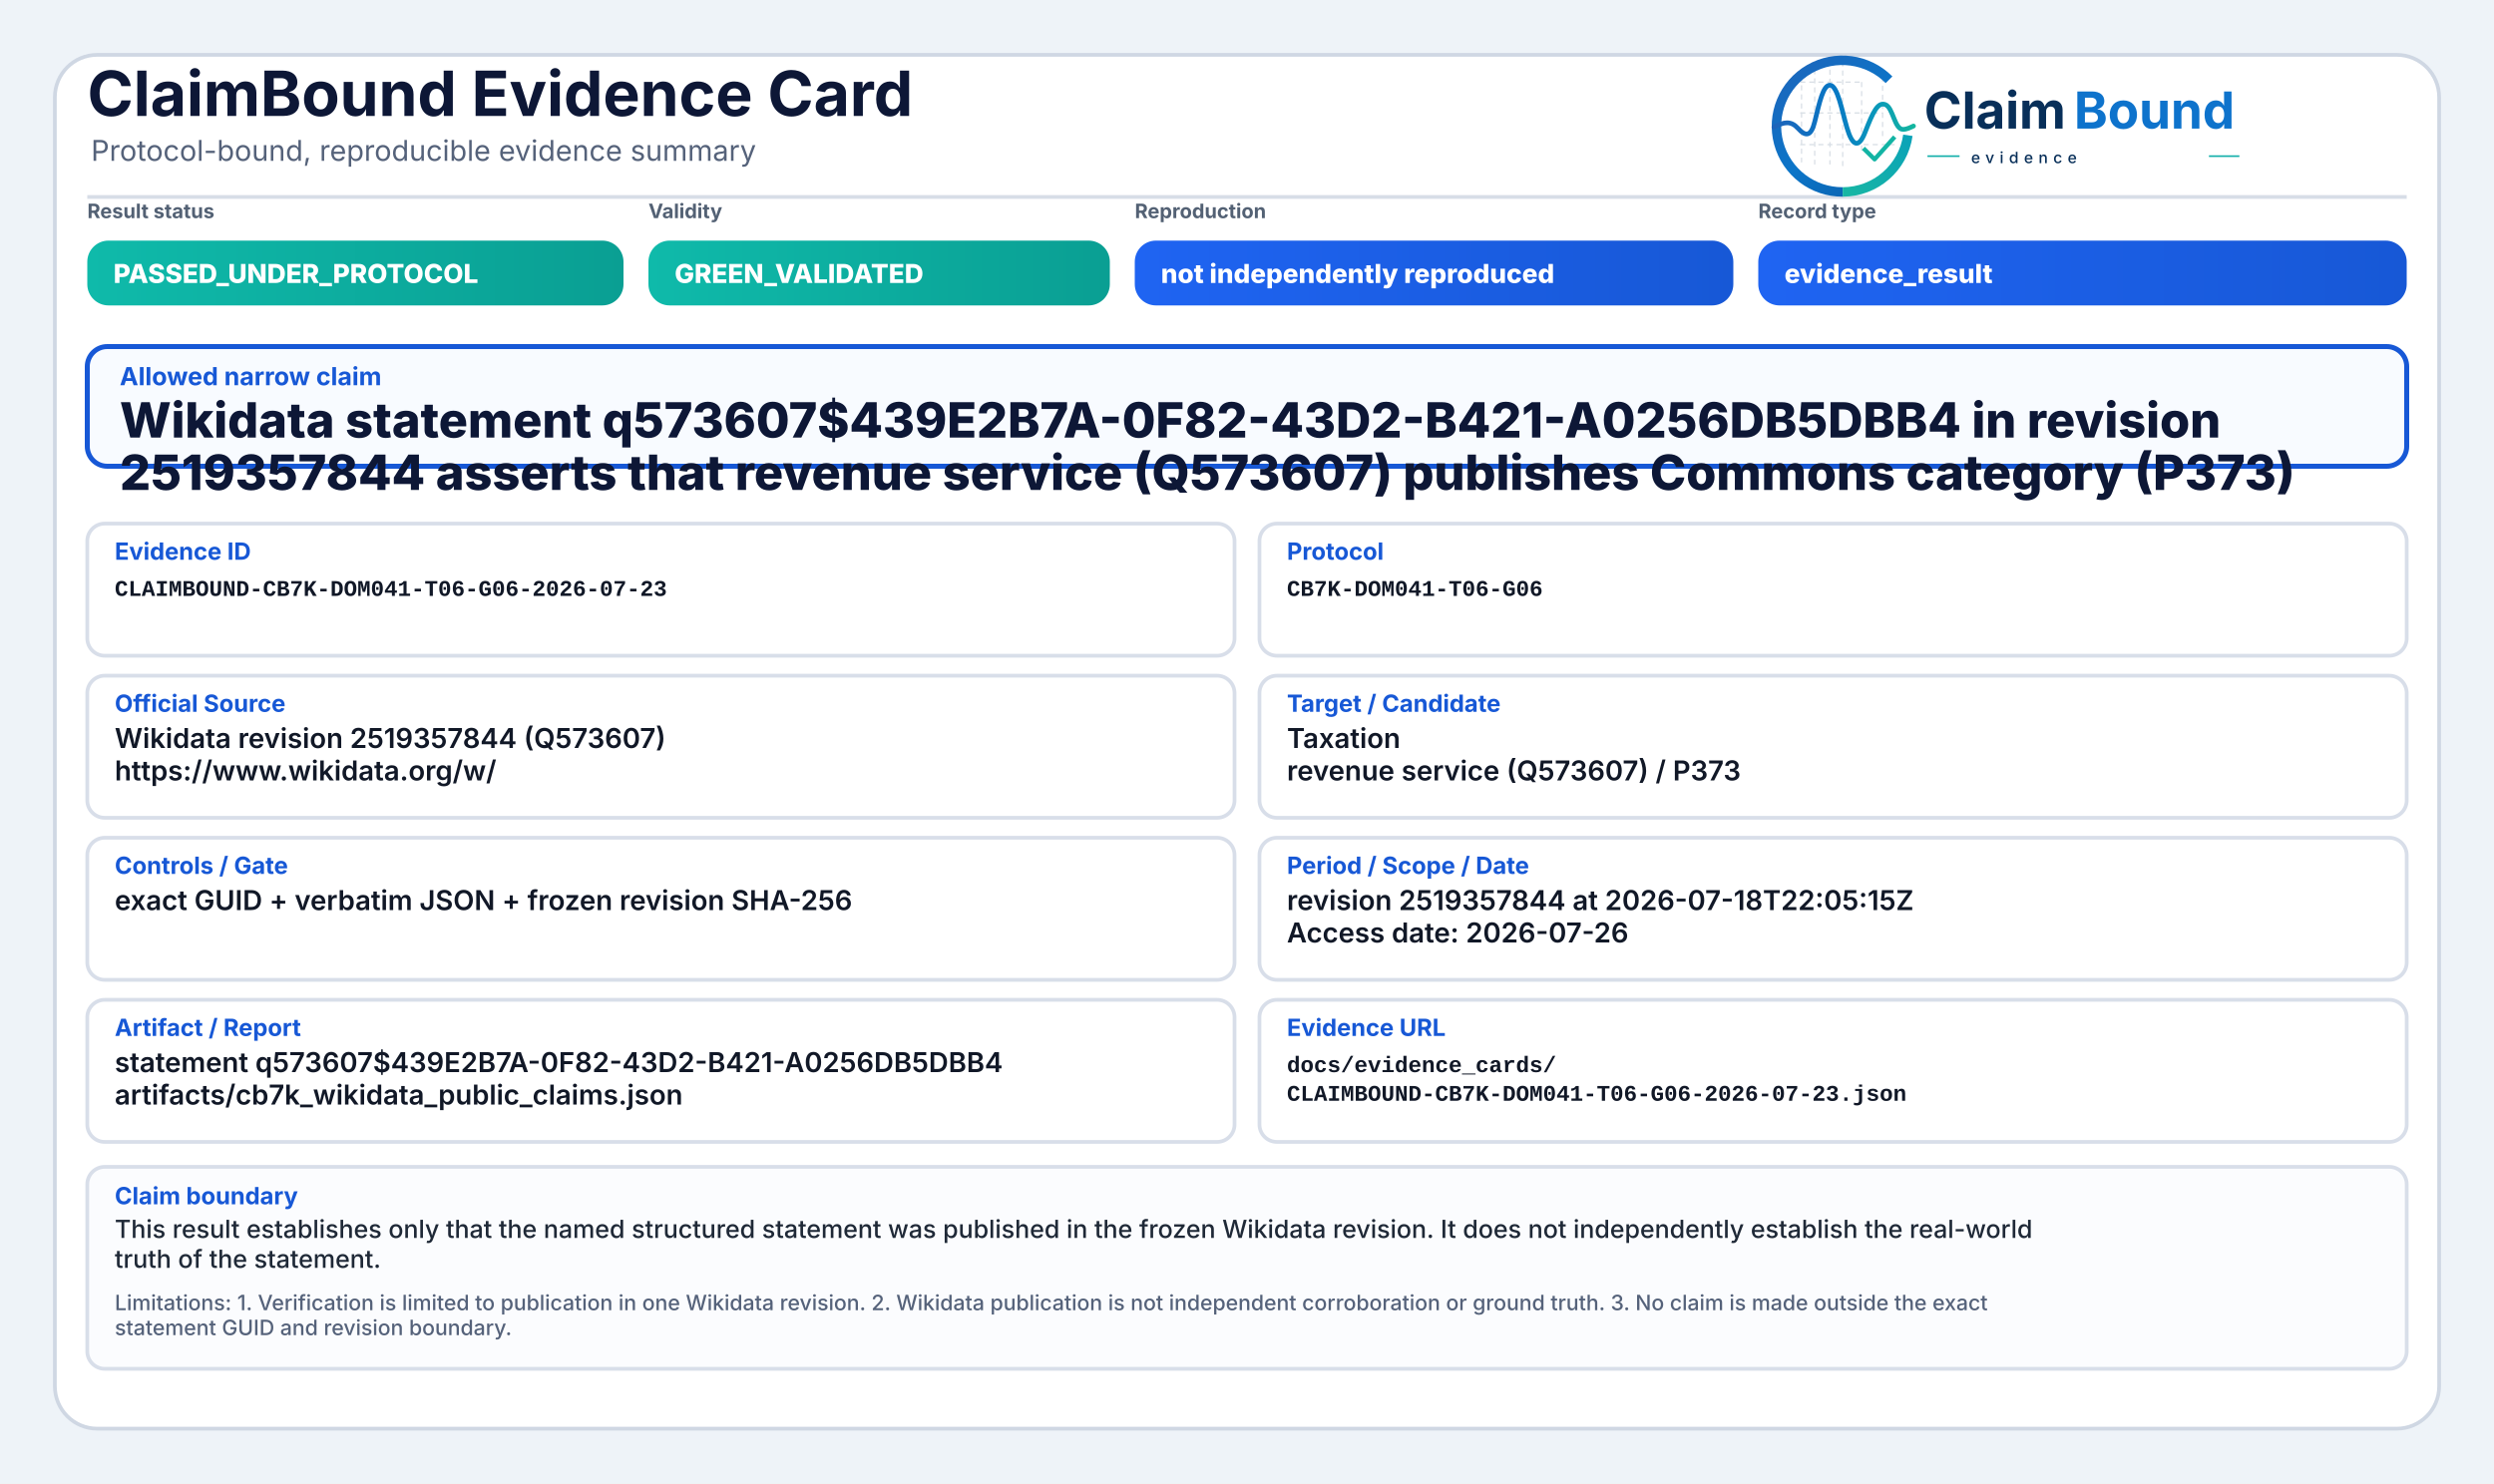
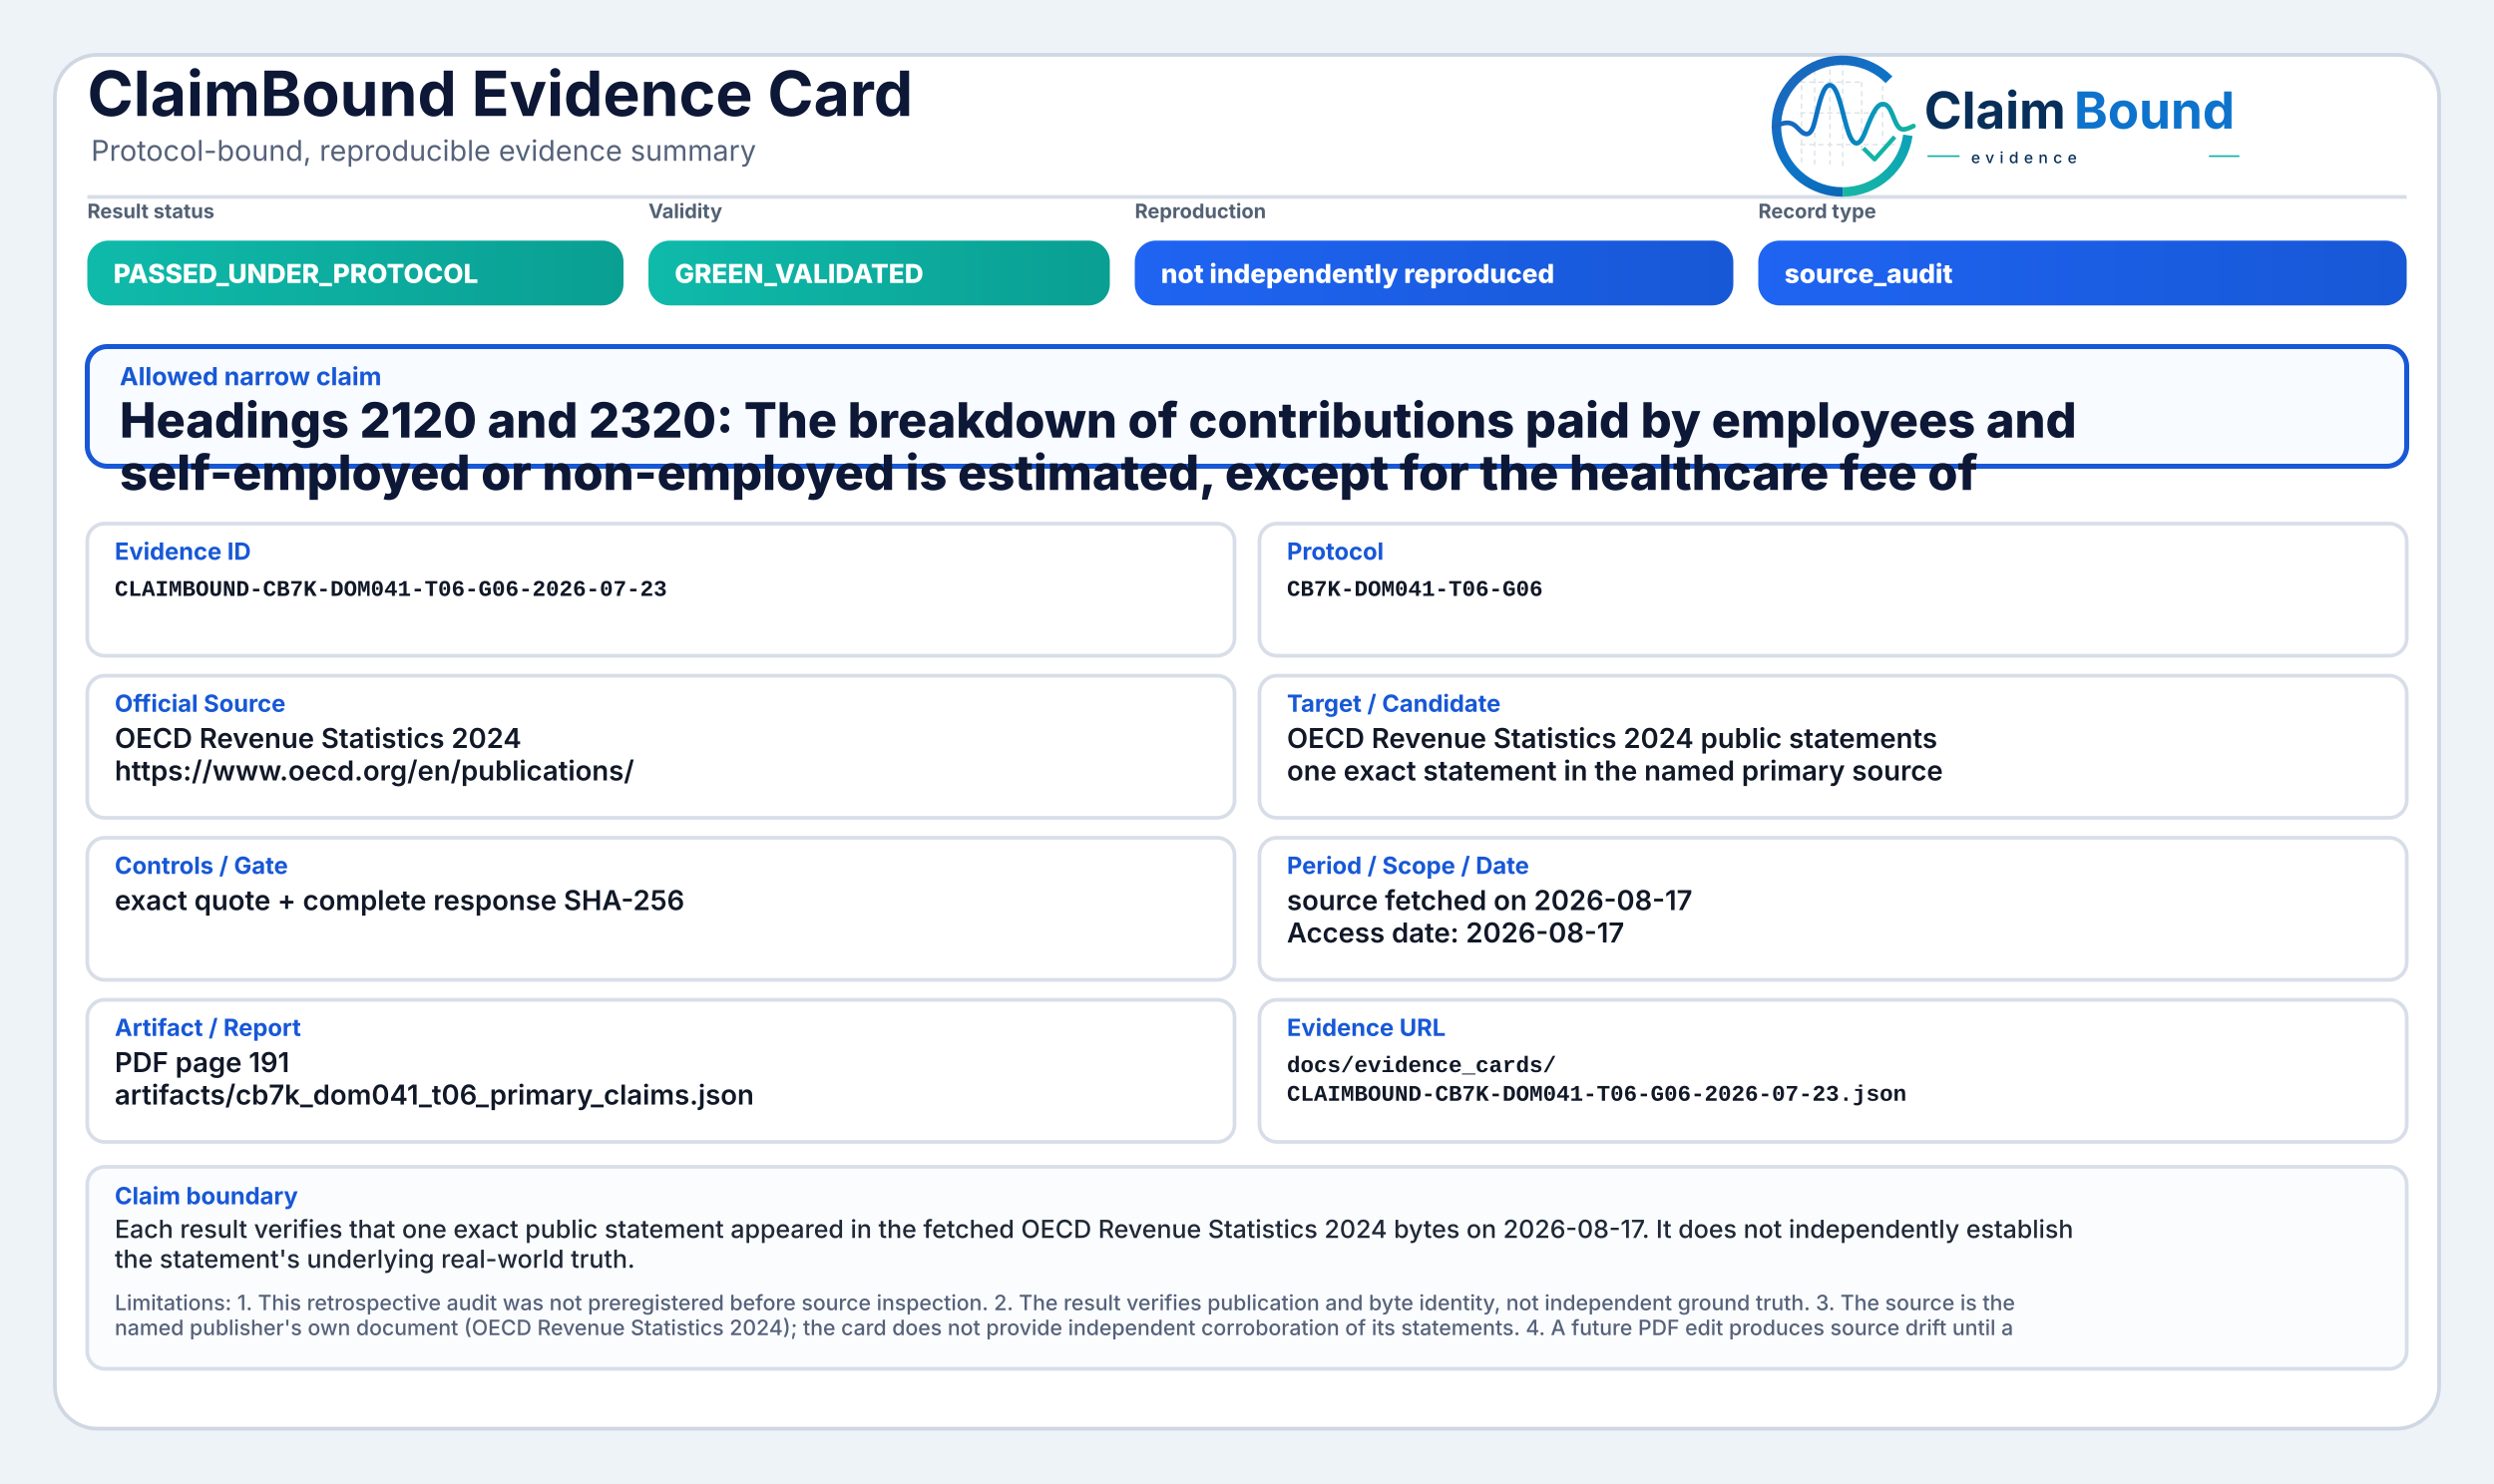
<svg xmlns="http://www.w3.org/2000/svg" width="2000" height="1190" viewBox="0 0 2000 1190" role="img" aria-label="ClaimBound Evidence Card">
  <defs>
    <linearGradient id="greenGrad" x1="0" y1="0" x2="1" y2="0">
      <stop offset="0%" stop-color="#0fbaaa" />
      <stop offset="100%" stop-color="#0a9f93" />
    </linearGradient>
    <linearGradient id="yellowGrad" x1="0" y1="0" x2="1" y2="0">
      <stop offset="0%" stop-color="#fbbf24" />
      <stop offset="100%" stop-color="#d97706" />
    </linearGradient>
    <linearGradient id="amberGrad" x1="0" y1="0" x2="1" y2="0">
      <stop offset="0%" stop-color="#f97316" />
      <stop offset="100%" stop-color="#c2410c" />
    </linearGradient>
    <linearGradient id="redGrad" x1="0" y1="0" x2="1" y2="0">
      <stop offset="0%" stop-color="#ef4444" />
      <stop offset="100%" stop-color="#b91c1c" />
    </linearGradient>
    <linearGradient id="grayGrad" x1="0" y1="0" x2="1" y2="0">
      <stop offset="0%" stop-color="#64748b" />
      <stop offset="100%" stop-color="#475569" />
    </linearGradient>
    <linearGradient id="blueGrad" x1="0" y1="0" x2="1" y2="0">
      <stop offset="0%" stop-color="#1f64f2" />
      <stop offset="100%" stop-color="#1758d6" />
    </linearGradient>
    <linearGradient id="logoRingBlue" x1="73" y1="453" x2="348" y2="793" gradientUnits="userSpaceOnUse">
      <stop offset="0" stop-color="#1E64BA" />
      <stop offset="0.55" stop-color="#0C75C8" />
      <stop offset="1" stop-color="#0A5FAB" />
    </linearGradient>
    <linearGradient id="logoRingTeal" x1="221" y1="792" x2="403" y2="594" gradientUnits="userSpaceOnUse">
      <stop offset="0" stop-color="#18B7A3" />
      <stop offset="1" stop-color="#089EBC" />
    </linearGradient>
    <linearGradient id="logoSignalGradient" x1="61" y1="628" x2="404" y2="628" gradientUnits="userSpaceOnUse">
      <stop offset="0" stop-color="#1E64BA" />
      <stop offset="0.43" stop-color="#0877C4" />
      <stop offset="0.72" stop-color="#0A97BB" />
      <stop offset="1" stop-color="#14B69E" />
    </linearGradient>
  </defs>
  <rect x="0" y="0" width="2000" height="1190" fill="#eef3f8" />
  <rect x="44" y="44" width="1912" height="1102" rx="34" fill="#ffffff" stroke="#cfd7e3" stroke-width="3" />
  <path d="M70 158 H1930" stroke="#d7dde7" stroke-width="3" />
  <text x="70" y="93" font-family="Inter, Segoe UI, Arial, sans-serif" font-size="50" font-weight="750" fill="#0d1736">ClaimBound Evidence Card</text>
  <text x="73" y="129" font-family="Inter, Segoe UI, Arial, sans-serif" font-size="23" font-weight="400" fill="#55627a">Protocol-bound, reproducible evidence summary</text>
  <g aria-label="ClaimBound evidence logo" transform="translate(1415,52) scale(0.33) translate(-40,-478)">
    <g stroke-linecap="butt" stroke-linejoin="round">
      <g stroke="#CBD3DC" stroke-width="3.2" stroke-linecap="round" stroke-dasharray="10 12" opacity="0.72">
        <path d="M130 507V714" />
        <path d="M162 490V719" />
        <path d="M199 491V719" />
        <path d="M230 471V726" />
        <path d="M276 521V690" />
        <path d="M327 508V650" />
        <path d="M128 520H277" />
        <path d="M128 595H327" />
        <path d="M128 672H355" />
      </g>
      <path d="M342.6 514.3A160 160 0 1 0 230 787" fill="none" stroke="url(#logoRingBlue)" stroke-width="23" />
      <path d="M230 787A160 160 0 0 0 388.4 649.3" fill="none" stroke="url(#logoRingTeal)" stroke-width="23" />
      <path d="M63 629.5C87 616.4 104.3 613.6 121.2 632.2C140.7 653.8 153.4 651.6 162.1 616.2C173.8 568.5 182.5 527.5 198.9 527.5C217.5 527.5 228.4 590.6 240.3 630.8C253.4 675.4 268.6 682.8 284.6 641.5C303.5 592.9 315.2 567.6 333.7 574.7C352.6 582 355.7 635.1 376.6 634.9C386.2 634.8 394 630.4 402 626.8" fill="none" stroke="url(#logoSignalGradient)" stroke-width="11.5" stroke-linecap="round" />
      <path d="M284 684.5L307.5 707.7L353 657" fill="none" stroke="#12B4A4" stroke-width="10.5" stroke-linecap="square" />
    </g>
    <text x="428" y="633" font-family="Inter, Segoe UI, Arial, sans-serif" font-size="124" font-weight="750" fill="#082F59" text-rendering="geometricPrecision">Claim</text>
    <text x="792" y="633" font-family="Inter, Segoe UI, Arial, sans-serif" font-size="124" font-weight="750" fill="#0E73CC" text-rendering="geometricPrecision">Bound</text>
    <line x1="436" y1="700" x2="514" y2="700" stroke="#11AFA9" stroke-width="4" />
    <text x="542" y="717" font-family="Inter, Segoe UI, Arial, sans-serif" font-size="38" font-weight="500" letter-spacing="13" fill="#082F59">evidence</text>
    <line x1="1120" y1="700" x2="1194" y2="700" stroke="#11AFA9" stroke-width="4" />
  </g>
  <text x="70" y="175" font-family="Inter, Segoe UI, Arial, sans-serif" font-size="16" font-weight="650" fill="#536174">Result status</text>
  <rect x="70" y="193" width="430" height="52" rx="17" fill="url(#greenGrad)" />
  <text x="91" y="227" font-family="Inter, Segoe UI, Arial, sans-serif" font-size="21" font-weight="800" fill="#ffffff">PASSED_UNDER_PROTOCOL</text>
  <text x="520" y="175" font-family="Inter, Segoe UI, Arial, sans-serif" font-size="16" font-weight="650" fill="#536174">Validity</text>
  <rect x="520" y="193" width="370" height="52" rx="17" fill="url(#greenGrad)" />
  <text x="541" y="227" font-family="Inter, Segoe UI, Arial, sans-serif" font-size="21" font-weight="800" fill="#ffffff">GREEN_VALIDATED</text>
  <text x="910" y="175" font-family="Inter, Segoe UI, Arial, sans-serif" font-size="16" font-weight="650" fill="#536174">Reproduction</text>
  <rect x="910" y="193" width="480" height="52" rx="17" fill="url(#blueGrad)" />
  <text x="931" y="227" font-family="Inter, Segoe UI, Arial, sans-serif" font-size="21" font-weight="800" fill="#ffffff">not independently reproduced</text>
  <text x="1410" y="175" font-family="Inter, Segoe UI, Arial, sans-serif" font-size="16" font-weight="650" fill="#536174">Record type</text>
  <rect x="1410" y="193" width="520" height="52" rx="17" fill="url(#blueGrad)" />
-   <text x="1431" y="227" font-family="Inter, Segoe UI, Arial, sans-serif" font-size="21" font-weight="800" fill="#ffffff">evidence_result</text>
+   <text x="1431" y="227" font-family="Inter, Segoe UI, Arial, sans-serif" font-size="21" font-weight="800" fill="#ffffff">source_audit</text>
  <rect x="70" y="278" width="1860" height="96" rx="16" fill="#f8fbff" stroke="#1758d6" stroke-width="4" />
  <text x="96" y="309" font-family="Inter, Segoe UI, Arial, sans-serif" font-size="20" font-weight="750" fill="#1758d6">Allowed narrow claim</text>
-   <text x="96" y="351" font-family="Inter, Segoe UI, Arial, sans-serif" font-size="39" font-weight="800" fill="#0d1736">Wikidata statement q573607$439E2B7A-0F82-43D2-B421-A0256DB5DBB4 in revision</text>
-   <text x="96" y="393" font-family="Inter, Segoe UI, Arial, sans-serif" font-size="39" font-weight="800" fill="#0d1736">2519357844 asserts that revenue service (Q573607) publishes Commons category (P373)</text>
+   <text x="96" y="351" font-family="Inter, Segoe UI, Arial, sans-serif" font-size="39" font-weight="800" fill="#0d1736">Headings 2120 and 2320: The breakdown of contributions paid by employees and</text>
+   <text x="96" y="393" font-family="Inter, Segoe UI, Arial, sans-serif" font-size="39" font-weight="800" fill="#0d1736">self-employed or non-employed is estimated, except for the healthcare fee of</text>
  <rect x="70" y="420" width="920" height="106" rx="14" fill="#ffffff" stroke="#d8dee9" stroke-width="3" />
  <text x="92" y="449" font-family="Inter, Segoe UI, Arial, sans-serif" font-size="19" font-weight="750" fill="#1758d6">Evidence ID</text>
  <text x="92" y="478" font-family="SFMono-Regular, Consolas, Liberation Mono, monospace" font-size="18" font-weight="600" fill="#111827">CLAIMBOUND-CB7K-DOM041-T06-G06-2026-07-23</text>
  <rect x="1010" y="420" width="920" height="106" rx="14" fill="#ffffff" stroke="#d8dee9" stroke-width="3" />
  <text x="1032" y="449" font-family="Inter, Segoe UI, Arial, sans-serif" font-size="19" font-weight="750" fill="#1758d6">Protocol</text>
  <text x="1032" y="478" font-family="SFMono-Regular, Consolas, Liberation Mono, monospace" font-size="18" font-weight="600" fill="#111827">CB7K-DOM041-T06-G06</text>
  <rect x="70" y="542" width="920" height="114" rx="14" fill="#ffffff" stroke="#d8dee9" stroke-width="3" />
  <text x="92" y="571" font-family="Inter, Segoe UI, Arial, sans-serif" font-size="19" font-weight="750" fill="#1758d6">Official Source</text>
-   <text x="92" y="600" font-family="Inter, Segoe UI, Arial, sans-serif" font-size="22" font-weight="600" fill="#111827">Wikidata revision 2519357844 (Q573607)</text>
-   <text x="92" y="626" font-family="Inter, Segoe UI, Arial, sans-serif" font-size="22" font-weight="600" fill="#111827">https://www.wikidata.org/w/</text>
+   <text x="92" y="600" font-family="Inter, Segoe UI, Arial, sans-serif" font-size="22" font-weight="600" fill="#111827">OECD Revenue Statistics 2024</text>
+   <text x="92" y="626" font-family="Inter, Segoe UI, Arial, sans-serif" font-size="22" font-weight="600" fill="#111827">https://www.oecd.org/en/publications/</text>
  <rect x="1010" y="542" width="920" height="114" rx="14" fill="#ffffff" stroke="#d8dee9" stroke-width="3" />
  <text x="1032" y="571" font-family="Inter, Segoe UI, Arial, sans-serif" font-size="19" font-weight="750" fill="#1758d6">Target / Candidate</text>
-   <text x="1032" y="600" font-family="Inter, Segoe UI, Arial, sans-serif" font-size="22" font-weight="600" fill="#111827">Taxation</text>
-   <text x="1032" y="626" font-family="Inter, Segoe UI, Arial, sans-serif" font-size="22" font-weight="600" fill="#111827">revenue service (Q573607) / P373</text>
+   <text x="1032" y="600" font-family="Inter, Segoe UI, Arial, sans-serif" font-size="22" font-weight="600" fill="#111827">OECD Revenue Statistics 2024 public statements</text>
+   <text x="1032" y="626" font-family="Inter, Segoe UI, Arial, sans-serif" font-size="22" font-weight="600" fill="#111827">one exact statement in the named primary source</text>
  <rect x="70" y="672" width="920" height="114" rx="14" fill="#ffffff" stroke="#d8dee9" stroke-width="3" />
  <text x="92" y="701" font-family="Inter, Segoe UI, Arial, sans-serif" font-size="19" font-weight="750" fill="#1758d6">Controls / Gate</text>
-   <text x="92" y="730" font-family="Inter, Segoe UI, Arial, sans-serif" font-size="22" font-weight="600" fill="#111827">exact GUID + verbatim JSON + frozen revision SHA-256</text>
+   <text x="92" y="730" font-family="Inter, Segoe UI, Arial, sans-serif" font-size="22" font-weight="600" fill="#111827">exact quote + complete response SHA-256</text>
  <rect x="1010" y="672" width="920" height="114" rx="14" fill="#ffffff" stroke="#d8dee9" stroke-width="3" />
  <text x="1032" y="701" font-family="Inter, Segoe UI, Arial, sans-serif" font-size="19" font-weight="750" fill="#1758d6">Period / Scope / Date</text>
-   <text x="1032" y="730" font-family="Inter, Segoe UI, Arial, sans-serif" font-size="22" font-weight="600" fill="#111827">revision 2519357844 at 2026-07-18T22:05:15Z</text>
-   <text x="1032" y="756" font-family="Inter, Segoe UI, Arial, sans-serif" font-size="22" font-weight="600" fill="#111827">Access date: 2026-07-26</text>
+   <text x="1032" y="730" font-family="Inter, Segoe UI, Arial, sans-serif" font-size="22" font-weight="600" fill="#111827">source fetched on 2026-08-17</text>
+   <text x="1032" y="756" font-family="Inter, Segoe UI, Arial, sans-serif" font-size="22" font-weight="600" fill="#111827">Access date: 2026-08-17</text>
  <rect x="70" y="802" width="920" height="114" rx="14" fill="#ffffff" stroke="#d8dee9" stroke-width="3" />
  <text x="92" y="831" font-family="Inter, Segoe UI, Arial, sans-serif" font-size="19" font-weight="750" fill="#1758d6">Artifact / Report</text>
-   <text x="92" y="860" font-family="Inter, Segoe UI, Arial, sans-serif" font-size="22" font-weight="600" fill="#111827">statement q573607$439E2B7A-0F82-43D2-B421-A0256DB5DBB4</text>
-   <text x="92" y="886" font-family="Inter, Segoe UI, Arial, sans-serif" font-size="22" font-weight="600" fill="#111827">artifacts/cb7k_wikidata_public_claims.json</text>
+   <text x="92" y="860" font-family="Inter, Segoe UI, Arial, sans-serif" font-size="22" font-weight="600" fill="#111827">PDF page 191</text>
+   <text x="92" y="886" font-family="Inter, Segoe UI, Arial, sans-serif" font-size="22" font-weight="600" fill="#111827">artifacts/cb7k_dom041_t06_primary_claims.json</text>
  <rect x="1010" y="802" width="920" height="114" rx="14" fill="#ffffff" stroke="#d8dee9" stroke-width="3" />
  <text x="1032" y="831" font-family="Inter, Segoe UI, Arial, sans-serif" font-size="19" font-weight="750" fill="#1758d6">Evidence URL</text>
  <text x="1032" y="860" font-family="SFMono-Regular, Consolas, Liberation Mono, monospace" font-size="18" font-weight="600" fill="#111827">docs/evidence_cards/</text>
  <text x="1032" y="883" font-family="SFMono-Regular, Consolas, Liberation Mono, monospace" font-size="18" font-weight="600" fill="#111827">CLAIMBOUND-CB7K-DOM041-T06-G06-2026-07-23.json</text>
  <rect x="70" y="936" width="1860" height="162" rx="14" fill="#fbfcfe" stroke="#d8dee9" stroke-width="3" />
  <text x="92" y="966" font-family="Inter, Segoe UI, Arial, sans-serif" font-size="19" font-weight="750" fill="#1758d6">Claim boundary</text>
-   <text x="92" y="993" font-family="Inter, Segoe UI, Arial, sans-serif" font-size="20" font-weight="500" fill="#1f2937">This result establishes only that the named structured statement was published in the frozen Wikidata revision. It does not independently establish the real-world</text>
-   <text x="92" y="1017" font-family="Inter, Segoe UI, Arial, sans-serif" font-size="20" font-weight="500" fill="#1f2937">truth of the statement.</text>
-   <text x="92" y="1051" font-family="Inter, Segoe UI, Arial, sans-serif" font-size="17" font-weight="500" fill="#55627a">Limitations: 1. Verification is limited to publication in one Wikidata revision. 2. Wikidata publication is not independent corroboration or ground truth. 3. No claim is made outside the exact</text>
-   <text x="92" y="1071" font-family="Inter, Segoe UI, Arial, sans-serif" font-size="17" font-weight="500" fill="#55627a">statement GUID and revision boundary.</text>
+   <text x="92" y="993" font-family="Inter, Segoe UI, Arial, sans-serif" font-size="20" font-weight="500" fill="#1f2937">Each result verifies that one exact public statement appeared in the fetched OECD Revenue Statistics 2024 bytes on 2026-08-17. It does not independently establish</text>
+   <text x="92" y="1017" font-family="Inter, Segoe UI, Arial, sans-serif" font-size="20" font-weight="500" fill="#1f2937">the statement's underlying real-world truth.</text>
+   <text x="92" y="1051" font-family="Inter, Segoe UI, Arial, sans-serif" font-size="17" font-weight="500" fill="#55627a">Limitations: 1. This retrospective audit was not preregistered before source inspection. 2. The result verifies publication and byte identity, not independent ground truth. 3. The source is the</text>
+   <text x="92" y="1071" font-family="Inter, Segoe UI, Arial, sans-serif" font-size="17" font-weight="500" fill="#55627a">named publisher's own document (OECD Revenue Statistics 2024); the card does not provide independent corroboration of its statements. 4. A future PDF edit produces source drift until a</text>
</svg>
